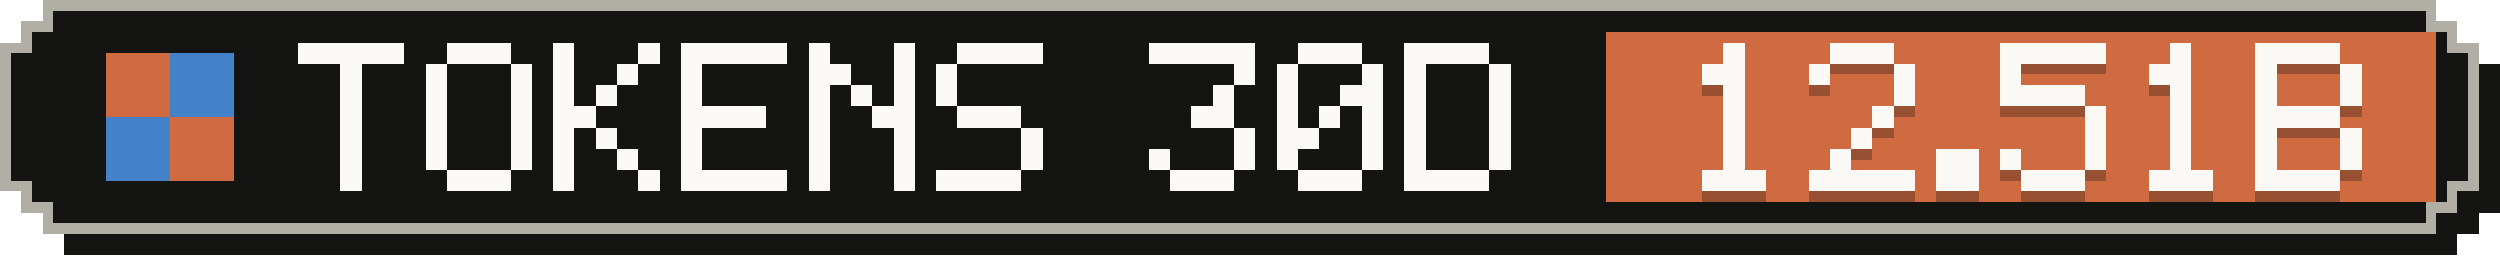
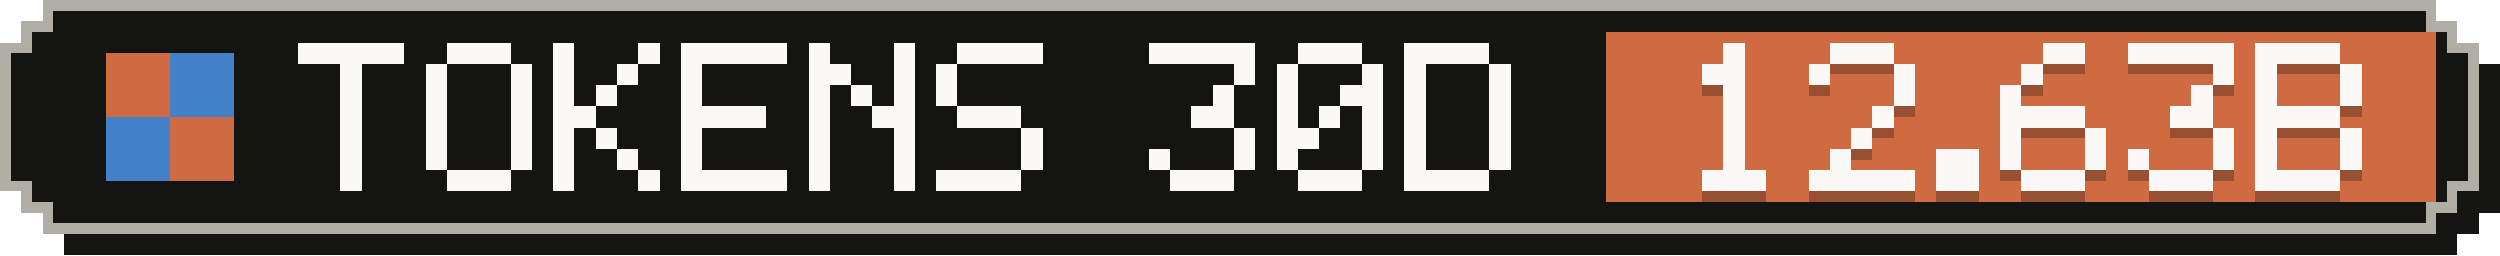
- <svg xmlns="http://www.w3.org/2000/svg" width="235" height="24" viewBox="0 0 235 24" role="img" aria-label="Tokens, last 30 days: 12.51B">
+ <svg xmlns="http://www.w3.org/2000/svg" width="235" height="24" viewBox="0 0 235 24" role="img" aria-label="Tokens, last 30 days: 12.63B">
  <g shape-rendering="crispEdges">
    <path fill="#141413" d="M6,2 H231 V4 H233 V6 H235 V20 H233 V22 H231 V24 H6 V22 H4 V20 H2 V6 H4 V4 H6 Z" />
    <path fill="#b0aea5" d="M4,0 H229 V2 H231 V4 H233 V18 H231 V20 H229 V22 H4 V20 H2 V18 H0 V4 H2 V2 H4 Z" />
    <path fill="#141413" d="M5,1 H228 V3 H230 V5 H232 V17 H230 V19 H228 V21 H5 V19 H3 V17 H1 V5 H3 V3 H5 Z" />
    <rect fill="#d06a41" x="151" y="3" width="78" height="16" />
    <g fill="#d06a41">
      <rect x="10" y="5" width="6" height="6" />
      <rect x="16" y="11" width="6" height="6" />
    </g>
    <g fill="#4382c9">
      <rect x="16" y="5" width="6" height="6" />
      <rect x="10" y="11" width="6" height="6" />
    </g>
    <g fill="#faf9f5">
      <rect x="28" y="4" width="10" height="2" />
      <rect x="32" y="6" width="2" height="2" />
      <rect x="32" y="8" width="2" height="2" />
      <rect x="32" y="10" width="2" height="2" />
      <rect x="32" y="12" width="2" height="2" />
      <rect x="32" y="14" width="2" height="2" />
      <rect x="32" y="16" width="2" height="2" />
      <rect x="42" y="4" width="6" height="2" />
      <rect x="40" y="6" width="2" height="2" />
      <rect x="48" y="6" width="2" height="2" />
      <rect x="40" y="8" width="2" height="2" />
      <rect x="48" y="8" width="2" height="2" />
      <rect x="40" y="10" width="2" height="2" />
      <rect x="48" y="10" width="2" height="2" />
      <rect x="40" y="12" width="2" height="2" />
      <rect x="48" y="12" width="2" height="2" />
      <rect x="40" y="14" width="2" height="2" />
      <rect x="48" y="14" width="2" height="2" />
      <rect x="42" y="16" width="6" height="2" />
      <rect x="52" y="4" width="2" height="2" />
      <rect x="60" y="4" width="2" height="2" />
      <rect x="52" y="6" width="2" height="2" />
      <rect x="58" y="6" width="2" height="2" />
      <rect x="52" y="8" width="2" height="2" />
      <rect x="56" y="8" width="2" height="2" />
      <rect x="52" y="10" width="4" height="2" />
      <rect x="52" y="12" width="2" height="2" />
      <rect x="56" y="12" width="2" height="2" />
      <rect x="52" y="14" width="2" height="2" />
      <rect x="58" y="14" width="2" height="2" />
      <rect x="52" y="16" width="2" height="2" />
      <rect x="60" y="16" width="2" height="2" />
      <rect x="64" y="4" width="10" height="2" />
      <rect x="64" y="6" width="2" height="2" />
      <rect x="64" y="8" width="2" height="2" />
      <rect x="64" y="10" width="8" height="2" />
      <rect x="64" y="12" width="2" height="2" />
      <rect x="64" y="14" width="2" height="2" />
      <rect x="64" y="16" width="10" height="2" />
      <rect x="76" y="4" width="2" height="2" />
      <rect x="84" y="4" width="2" height="2" />
      <rect x="76" y="6" width="4" height="2" />
      <rect x="84" y="6" width="2" height="2" />
      <rect x="76" y="8" width="2" height="2" />
      <rect x="80" y="8" width="2" height="2" />
      <rect x="84" y="8" width="2" height="2" />
      <rect x="76" y="10" width="2" height="2" />
      <rect x="82" y="10" width="4" height="2" />
      <rect x="76" y="12" width="2" height="2" />
      <rect x="84" y="12" width="2" height="2" />
      <rect x="76" y="14" width="2" height="2" />
      <rect x="84" y="14" width="2" height="2" />
      <rect x="76" y="16" width="2" height="2" />
      <rect x="84" y="16" width="2" height="2" />
      <rect x="90" y="4" width="8" height="2" />
      <rect x="88" y="6" width="2" height="2" />
      <rect x="88" y="8" width="2" height="2" />
      <rect x="90" y="10" width="6" height="2" />
      <rect x="96" y="12" width="2" height="2" />
      <rect x="96" y="14" width="2" height="2" />
      <rect x="88" y="16" width="8" height="2" />
      <rect x="108" y="4" width="10" height="2" />
      <rect x="116" y="6" width="2" height="2" />
      <rect x="114" y="8" width="2" height="2" />
      <rect x="112" y="10" width="4" height="2" />
      <rect x="116" y="12" width="2" height="2" />
      <rect x="108" y="14" width="2" height="2" />
      <rect x="116" y="14" width="2" height="2" />
      <rect x="110" y="16" width="6" height="2" />
      <rect x="122" y="4" width="6" height="2" />
      <rect x="120" y="6" width="2" height="2" />
      <rect x="128" y="6" width="2" height="2" />
      <rect x="120" y="8" width="2" height="2" />
      <rect x="126" y="8" width="4" height="2" />
      <rect x="120" y="10" width="2" height="2" />
      <rect x="124" y="10" width="2" height="2" />
      <rect x="128" y="10" width="2" height="2" />
      <rect x="120" y="12" width="4" height="2" />
      <rect x="128" y="12" width="2" height="2" />
      <rect x="120" y="14" width="2" height="2" />
      <rect x="128" y="14" width="2" height="2" />
      <rect x="122" y="16" width="6" height="2" />
      <rect x="132" y="4" width="8" height="2" />
      <rect x="132" y="6" width="2" height="2" />
      <rect x="140" y="6" width="2" height="2" />
      <rect x="132" y="8" width="2" height="2" />
      <rect x="140" y="8" width="2" height="2" />
      <rect x="132" y="10" width="2" height="2" />
      <rect x="140" y="10" width="2" height="2" />
      <rect x="132" y="12" width="2" height="2" />
      <rect x="140" y="12" width="2" height="2" />
      <rect x="132" y="14" width="2" height="2" />
      <rect x="140" y="14" width="2" height="2" />
      <rect x="132" y="16" width="8" height="2" />
    </g>
    <g fill="#141413" fill-opacity=".3">
      <rect x="162" y="5" width="2" height="2" />
      <rect x="160" y="7" width="4" height="2" />
      <rect x="162" y="9" width="2" height="2" />
      <rect x="162" y="11" width="2" height="2" />
      <rect x="162" y="13" width="2" height="2" />
      <rect x="162" y="15" width="2" height="2" />
      <rect x="160" y="17" width="6" height="2" />
      <rect x="172" y="5" width="6" height="2" />
      <rect x="170" y="7" width="2" height="2" />
      <rect x="178" y="7" width="2" height="2" />
      <rect x="178" y="9" width="2" height="2" />
      <rect x="176" y="11" width="2" height="2" />
      <rect x="174" y="13" width="2" height="2" />
      <rect x="172" y="15" width="2" height="2" />
      <rect x="170" y="17" width="10" height="2" />
      <rect x="182" y="15" width="4" height="2" />
      <rect x="182" y="17" width="4" height="2" />
-       <rect x="188" y="5" width="10" height="2" />
-       <rect x="188" y="7" width="2" height="2" />
-       <rect x="188" y="9" width="8" height="2" />
-       <rect x="196" y="11" width="2" height="2" />
+       <rect x="192" y="5" width="4" height="2" />
+       <rect x="190" y="7" width="2" height="2" />
+       <rect x="188" y="9" width="2" height="2" />
+       <rect x="188" y="11" width="8" height="2" />
+       <rect x="188" y="13" width="2" height="2" />
      <rect x="196" y="13" width="2" height="2" />
      <rect x="188" y="15" width="2" height="2" />
      <rect x="196" y="15" width="2" height="2" />
      <rect x="190" y="17" width="6" height="2" />
-       <rect x="204" y="5" width="2" height="2" />
-       <rect x="202" y="7" width="4" height="2" />
-       <rect x="204" y="9" width="2" height="2" />
-       <rect x="204" y="11" width="2" height="2" />
-       <rect x="204" y="13" width="2" height="2" />
-       <rect x="204" y="15" width="2" height="2" />
+       <rect x="200" y="5" width="10" height="2" />
+       <rect x="208" y="7" width="2" height="2" />
+       <rect x="206" y="9" width="2" height="2" />
+       <rect x="204" y="11" width="4" height="2" />
+       <rect x="208" y="13" width="2" height="2" />
+       <rect x="200" y="15" width="2" height="2" />
+       <rect x="208" y="15" width="2" height="2" />
      <rect x="202" y="17" width="6" height="2" />
      <rect x="212" y="5" width="8" height="2" />
      <rect x="212" y="7" width="2" height="2" />
      <rect x="220" y="7" width="2" height="2" />
      <rect x="212" y="9" width="2" height="2" />
      <rect x="220" y="9" width="2" height="2" />
      <rect x="212" y="11" width="8" height="2" />
      <rect x="212" y="13" width="2" height="2" />
      <rect x="220" y="13" width="2" height="2" />
      <rect x="212" y="15" width="2" height="2" />
      <rect x="220" y="15" width="2" height="2" />
      <rect x="212" y="17" width="8" height="2" />
    </g>
    <g fill="#faf9f5">
      <rect x="162" y="4" width="2" height="2" />
      <rect x="160" y="6" width="4" height="2" />
      <rect x="162" y="8" width="2" height="2" />
      <rect x="162" y="10" width="2" height="2" />
      <rect x="162" y="12" width="2" height="2" />
      <rect x="162" y="14" width="2" height="2" />
      <rect x="160" y="16" width="6" height="2" />
      <rect x="172" y="4" width="6" height="2" />
      <rect x="170" y="6" width="2" height="2" />
      <rect x="178" y="6" width="2" height="2" />
      <rect x="178" y="8" width="2" height="2" />
      <rect x="176" y="10" width="2" height="2" />
      <rect x="174" y="12" width="2" height="2" />
      <rect x="172" y="14" width="2" height="2" />
      <rect x="170" y="16" width="10" height="2" />
      <rect x="182" y="14" width="4" height="2" />
      <rect x="182" y="16" width="4" height="2" />
-       <rect x="188" y="4" width="10" height="2" />
-       <rect x="188" y="6" width="2" height="2" />
-       <rect x="188" y="8" width="8" height="2" />
-       <rect x="196" y="10" width="2" height="2" />
+       <rect x="192" y="4" width="4" height="2" />
+       <rect x="190" y="6" width="2" height="2" />
+       <rect x="188" y="8" width="2" height="2" />
+       <rect x="188" y="10" width="8" height="2" />
+       <rect x="188" y="12" width="2" height="2" />
      <rect x="196" y="12" width="2" height="2" />
      <rect x="188" y="14" width="2" height="2" />
      <rect x="196" y="14" width="2" height="2" />
      <rect x="190" y="16" width="6" height="2" />
-       <rect x="204" y="4" width="2" height="2" />
-       <rect x="202" y="6" width="4" height="2" />
-       <rect x="204" y="8" width="2" height="2" />
-       <rect x="204" y="10" width="2" height="2" />
-       <rect x="204" y="12" width="2" height="2" />
-       <rect x="204" y="14" width="2" height="2" />
+       <rect x="200" y="4" width="10" height="2" />
+       <rect x="208" y="6" width="2" height="2" />
+       <rect x="206" y="8" width="2" height="2" />
+       <rect x="204" y="10" width="4" height="2" />
+       <rect x="208" y="12" width="2" height="2" />
+       <rect x="200" y="14" width="2" height="2" />
+       <rect x="208" y="14" width="2" height="2" />
      <rect x="202" y="16" width="6" height="2" />
      <rect x="212" y="4" width="8" height="2" />
      <rect x="212" y="6" width="2" height="2" />
      <rect x="220" y="6" width="2" height="2" />
      <rect x="212" y="8" width="2" height="2" />
      <rect x="220" y="8" width="2" height="2" />
      <rect x="212" y="10" width="8" height="2" />
      <rect x="212" y="12" width="2" height="2" />
      <rect x="220" y="12" width="2" height="2" />
      <rect x="212" y="14" width="2" height="2" />
      <rect x="220" y="14" width="2" height="2" />
      <rect x="212" y="16" width="8" height="2" />
    </g>
  </g>
</svg>
